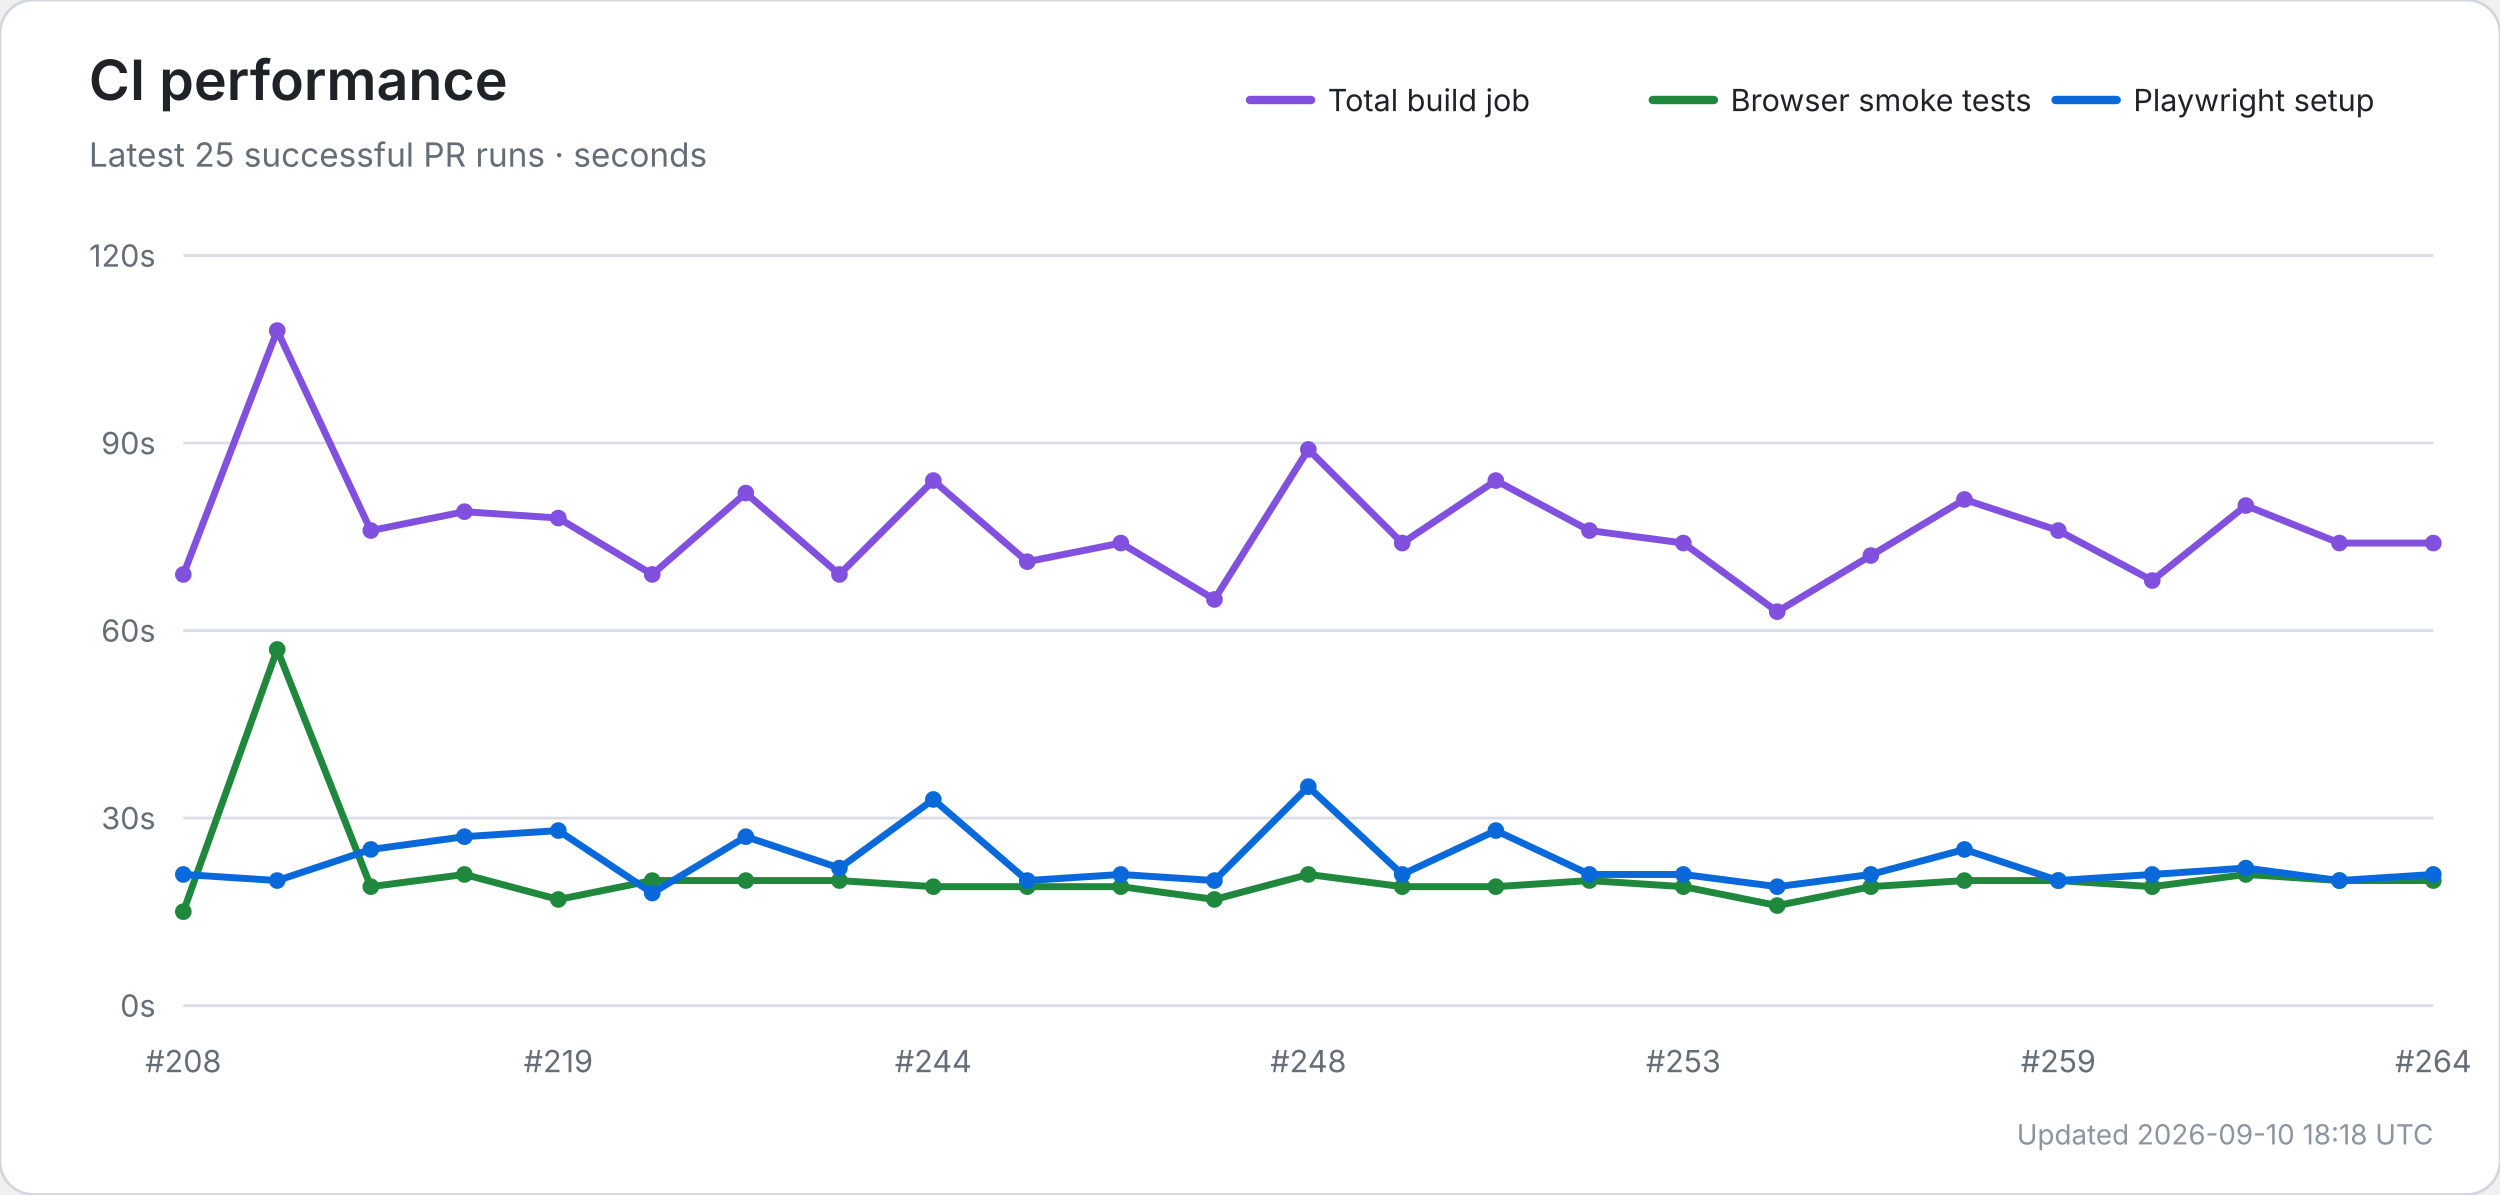
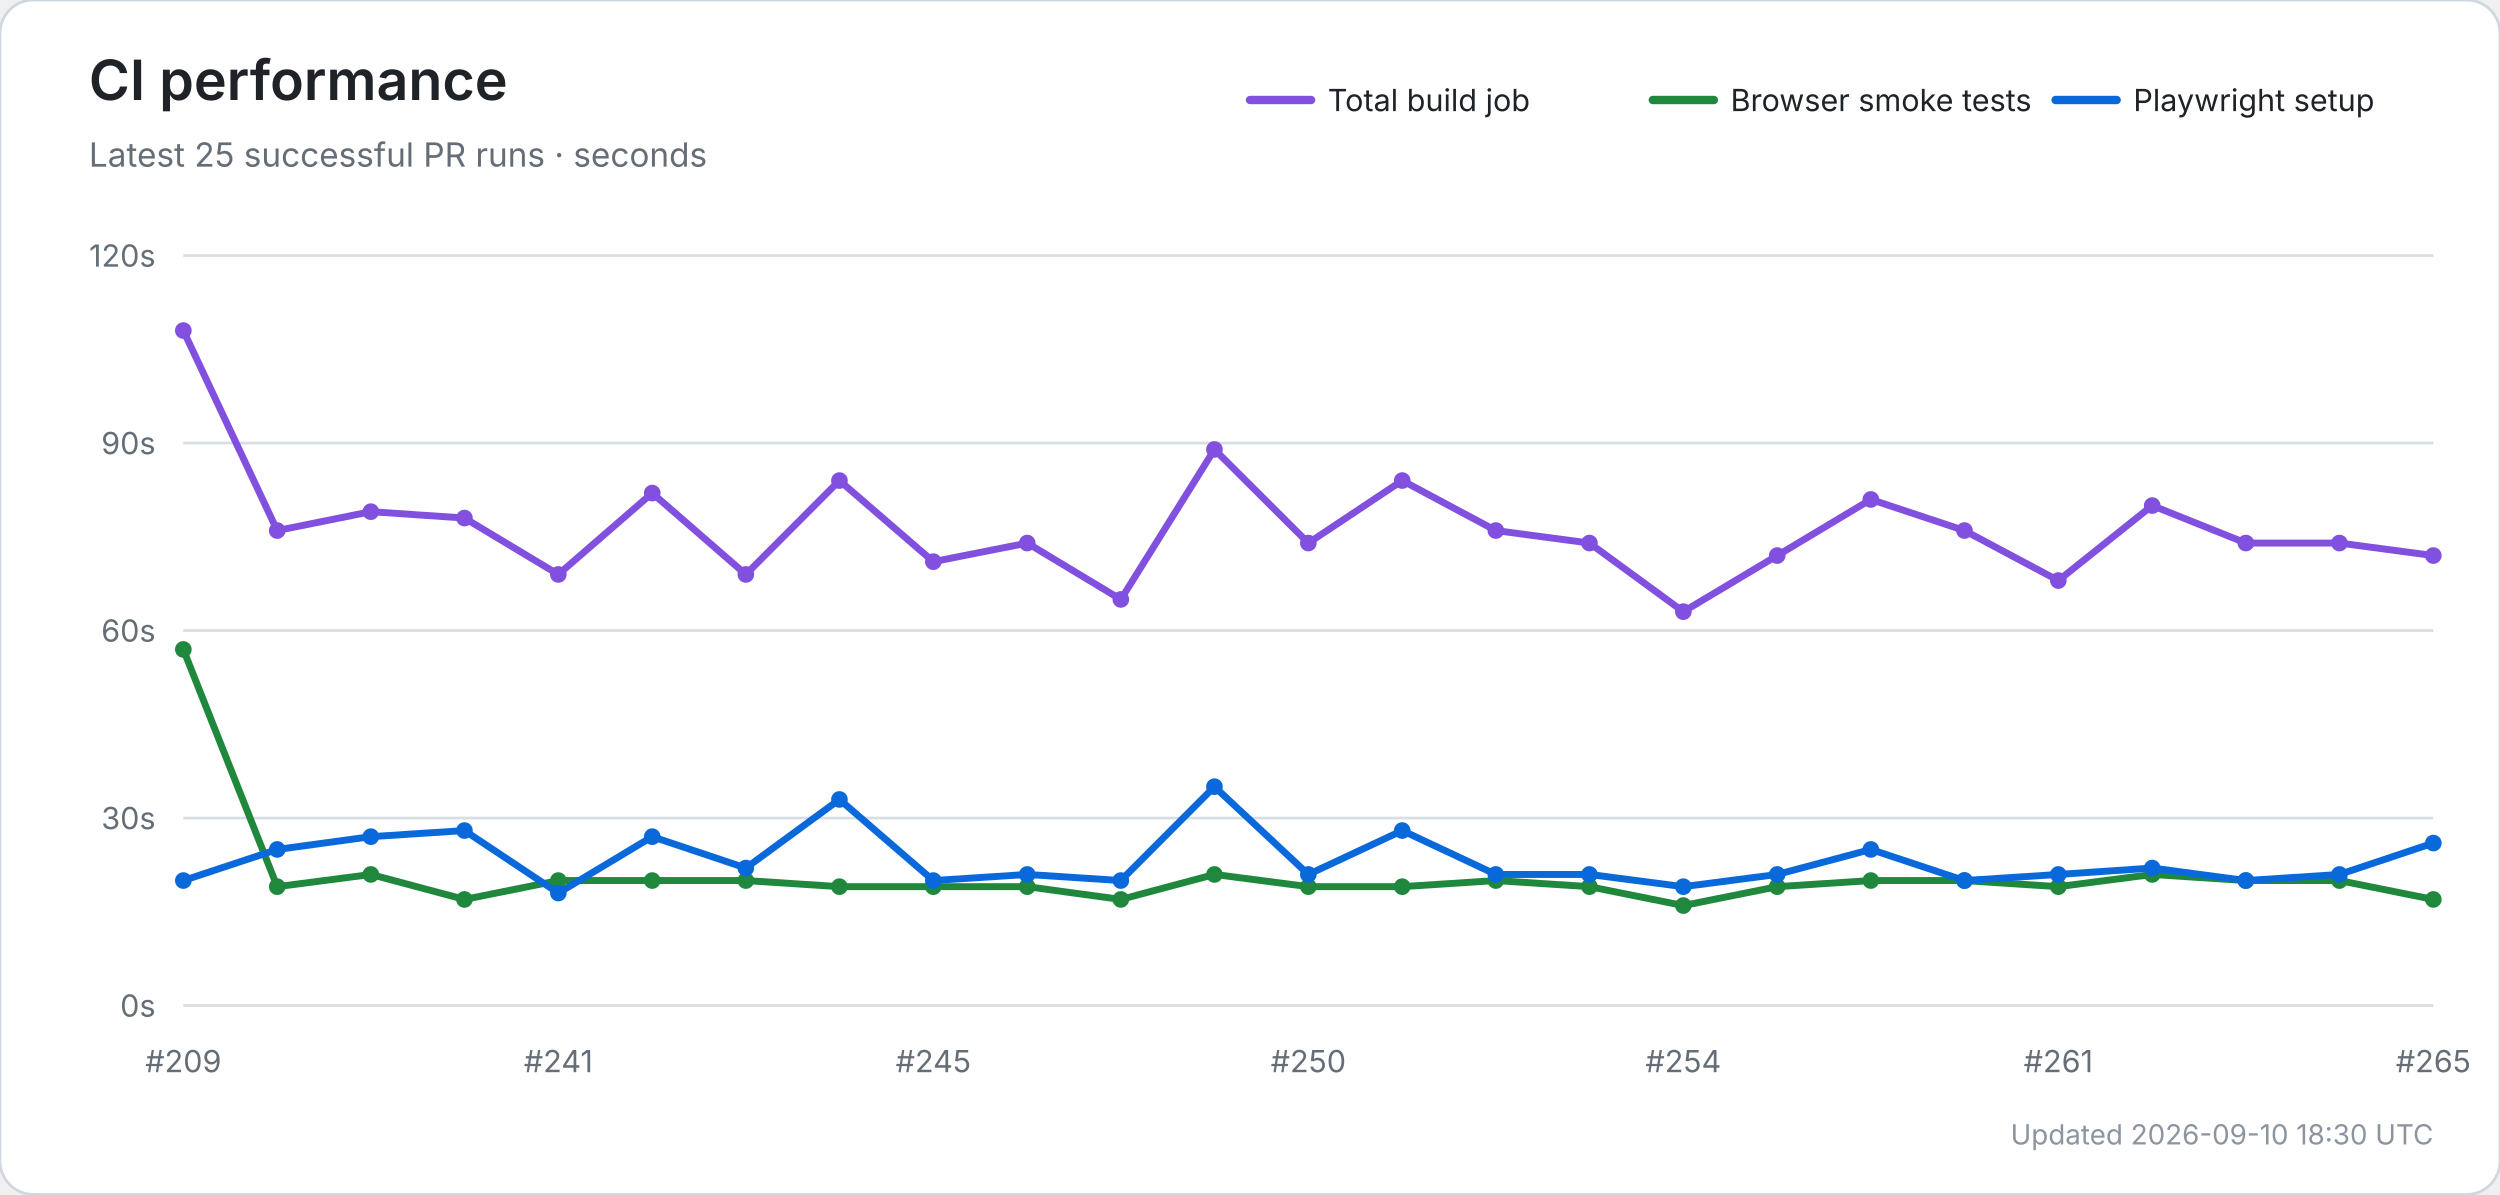
<svg xmlns="http://www.w3.org/2000/svg" width="900" height="430" viewBox="0 0 900 430" role="img" aria-labelledby="title desc">
  <rect width="100%" height="100%" rx="12" fill="#ffffff" stroke="#d0d7de" />
  <text x="32" y="36" font-size="20" font-weight="600" fill="#1f2328" font-family="-apple-system,BlinkMacSystemFont,Segoe UI,sans-serif">CI performance</text>
  <text x="32" y="60" font-size="12" fill="#656d76" font-family="-apple-system,BlinkMacSystemFont,Segoe UI,sans-serif">Latest 25 successful PR runs · seconds</text>
  <line x1="450" y1="36" x2="472" y2="36" stroke="#8250df" stroke-width="3" stroke-linecap="round" />
  <text x="478" y="40" font-size="11" fill="#1f2328" font-family="-apple-system,BlinkMacSystemFont,Segoe UI,sans-serif">Total build job</text>
  <line x1="595" y1="36" x2="617" y2="36" stroke="#1f883d" stroke-width="3" stroke-linecap="round" />
  <text x="623" y="40" font-size="11" fill="#1f2328" font-family="-apple-system,BlinkMacSystemFont,Segoe UI,sans-serif">Browser smoke tests</text>
  <line x1="740" y1="36" x2="762" y2="36" stroke="#0969da" stroke-width="3" stroke-linecap="round" />
  <text x="768" y="40" font-size="11" fill="#1f2328" font-family="-apple-system,BlinkMacSystemFont,Segoe UI,sans-serif">Playwright setup</text>
  <line x1="66" y1="362.0" x2="876" y2="362.0" stroke="#d8dee4" stroke-width="1" />
  <text x="56" y="366.0" text-anchor="end" font-size="11" fill="#656d76" font-family="-apple-system,BlinkMacSystemFont,Segoe UI,sans-serif">0s</text>
  <line x1="66" y1="294.5" x2="876" y2="294.5" stroke="#d8dee4" stroke-width="1" />
  <text x="56" y="298.5" text-anchor="end" font-size="11" fill="#656d76" font-family="-apple-system,BlinkMacSystemFont,Segoe UI,sans-serif">30s</text>
  <line x1="66" y1="227.0" x2="876" y2="227.0" stroke="#d8dee4" stroke-width="1" />
  <text x="56" y="231.0" text-anchor="end" font-size="11" fill="#656d76" font-family="-apple-system,BlinkMacSystemFont,Segoe UI,sans-serif">60s</text>
  <line x1="66" y1="159.5" x2="876" y2="159.5" stroke="#d8dee4" stroke-width="1" />
  <text x="56" y="163.5" text-anchor="end" font-size="11" fill="#656d76" font-family="-apple-system,BlinkMacSystemFont,Segoe UI,sans-serif">90s</text>
  <line x1="66" y1="92.0" x2="876" y2="92.0" stroke="#d8dee4" stroke-width="1" />
  <text x="56" y="96.0" text-anchor="end" font-size="11" fill="#656d76" font-family="-apple-system,BlinkMacSystemFont,Segoe UI,sans-serif">120s</text>
-   <text x="66.0" y="386" text-anchor="middle" font-size="11" fill="#656d76" font-family="-apple-system,BlinkMacSystemFont,Segoe UI,sans-serif">#208</text>
-   <text x="201.0" y="386" text-anchor="middle" font-size="11" fill="#656d76" font-family="-apple-system,BlinkMacSystemFont,Segoe UI,sans-serif">#219</text>
-   <text x="336.0" y="386" text-anchor="middle" font-size="11" fill="#656d76" font-family="-apple-system,BlinkMacSystemFont,Segoe UI,sans-serif">#244</text>
-   <text x="471.0" y="386" text-anchor="middle" font-size="11" fill="#656d76" font-family="-apple-system,BlinkMacSystemFont,Segoe UI,sans-serif">#248</text>
-   <text x="606.0" y="386" text-anchor="middle" font-size="11" fill="#656d76" font-family="-apple-system,BlinkMacSystemFont,Segoe UI,sans-serif">#253</text>
-   <text x="741.0" y="386" text-anchor="middle" font-size="11" fill="#656d76" font-family="-apple-system,BlinkMacSystemFont,Segoe UI,sans-serif">#259</text>
-   <text x="876.0" y="386" text-anchor="middle" font-size="11" fill="#656d76" font-family="-apple-system,BlinkMacSystemFont,Segoe UI,sans-serif">#264</text>
-   <polyline points="66.0,206.8 99.8,119.0 133.5,191.0 167.2,184.2 201.0,186.5 234.8,206.8 268.5,177.5 302.2,206.8 336.0,173.0 369.8,202.2 403.5,195.5 437.2,215.8 471.0,161.8 504.8,195.5 538.5,173.0 572.2,191.0 606.0,195.5 639.8,220.2 673.5,200.0 707.2,179.8 741.0,191.0 774.8,209.0 808.5,182.0 842.2,195.5 876.0,195.5" fill="none" stroke="#8250df" stroke-width="2.5" stroke-linecap="round" stroke-linejoin="round" />
-   <circle cx="66.0" cy="206.8" r="3" fill="#8250df" />
-   <circle cx="99.8" cy="119.0" r="3" fill="#8250df" />
-   <circle cx="133.5" cy="191.0" r="3" fill="#8250df" />
-   <circle cx="167.2" cy="184.2" r="3" fill="#8250df" />
-   <circle cx="201.0" cy="186.5" r="3" fill="#8250df" />
-   <circle cx="234.8" cy="206.8" r="3" fill="#8250df" />
-   <circle cx="268.5" cy="177.5" r="3" fill="#8250df" />
-   <circle cx="302.2" cy="206.8" r="3" fill="#8250df" />
-   <circle cx="336.0" cy="173.0" r="3" fill="#8250df" />
-   <circle cx="369.8" cy="202.2" r="3" fill="#8250df" />
-   <circle cx="403.5" cy="195.5" r="3" fill="#8250df" />
-   <circle cx="437.2" cy="215.8" r="3" fill="#8250df" />
-   <circle cx="471.0" cy="161.8" r="3" fill="#8250df" />
-   <circle cx="504.8" cy="195.5" r="3" fill="#8250df" />
-   <circle cx="538.5" cy="173.0" r="3" fill="#8250df" />
-   <circle cx="572.2" cy="191.0" r="3" fill="#8250df" />
-   <circle cx="606.0" cy="195.5" r="3" fill="#8250df" />
-   <circle cx="639.8" cy="220.2" r="3" fill="#8250df" />
-   <circle cx="673.5" cy="200.0" r="3" fill="#8250df" />
-   <circle cx="707.2" cy="179.8" r="3" fill="#8250df" />
-   <circle cx="741.0" cy="191.0" r="3" fill="#8250df" />
-   <circle cx="774.8" cy="209.0" r="3" fill="#8250df" />
-   <circle cx="808.5" cy="182.0" r="3" fill="#8250df" />
+   <text x="66.0" y="386" text-anchor="middle" font-size="11" fill="#656d76" font-family="-apple-system,BlinkMacSystemFont,Segoe UI,sans-serif">#209</text>
+   <text x="201.0" y="386" text-anchor="middle" font-size="11" fill="#656d76" font-family="-apple-system,BlinkMacSystemFont,Segoe UI,sans-serif">#241</text>
+   <text x="336.0" y="386" text-anchor="middle" font-size="11" fill="#656d76" font-family="-apple-system,BlinkMacSystemFont,Segoe UI,sans-serif">#245</text>
+   <text x="471.0" y="386" text-anchor="middle" font-size="11" fill="#656d76" font-family="-apple-system,BlinkMacSystemFont,Segoe UI,sans-serif">#250</text>
+   <text x="606.0" y="386" text-anchor="middle" font-size="11" fill="#656d76" font-family="-apple-system,BlinkMacSystemFont,Segoe UI,sans-serif">#254</text>
+   <text x="741.0" y="386" text-anchor="middle" font-size="11" fill="#656d76" font-family="-apple-system,BlinkMacSystemFont,Segoe UI,sans-serif">#261</text>
+   <text x="876.0" y="386" text-anchor="middle" font-size="11" fill="#656d76" font-family="-apple-system,BlinkMacSystemFont,Segoe UI,sans-serif">#265</text>
+   <polyline points="66.0,119.0 99.8,191.0 133.5,184.2 167.2,186.5 201.0,206.8 234.8,177.5 268.5,206.8 302.2,173.0 336.0,202.2 369.8,195.5 403.5,215.8 437.2,161.8 471.0,195.5 504.8,173.0 538.5,191.0 572.2,195.5 606.0,220.2 639.8,200.0 673.5,179.8 707.2,191.0 741.0,209.0 774.8,182.0 808.5,195.5 842.2,195.5 876.0,200.0" fill="none" stroke="#8250df" stroke-width="2.5" stroke-linecap="round" stroke-linejoin="round" />
+   <circle cx="66.0" cy="119.0" r="3" fill="#8250df" />
+   <circle cx="99.8" cy="191.0" r="3" fill="#8250df" />
+   <circle cx="133.5" cy="184.2" r="3" fill="#8250df" />
+   <circle cx="167.2" cy="186.5" r="3" fill="#8250df" />
+   <circle cx="201.0" cy="206.8" r="3" fill="#8250df" />
+   <circle cx="234.8" cy="177.5" r="3" fill="#8250df" />
+   <circle cx="268.5" cy="206.8" r="3" fill="#8250df" />
+   <circle cx="302.2" cy="173.0" r="3" fill="#8250df" />
+   <circle cx="336.0" cy="202.2" r="3" fill="#8250df" />
+   <circle cx="369.8" cy="195.5" r="3" fill="#8250df" />
+   <circle cx="403.5" cy="215.8" r="3" fill="#8250df" />
+   <circle cx="437.2" cy="161.8" r="3" fill="#8250df" />
+   <circle cx="471.0" cy="195.5" r="3" fill="#8250df" />
+   <circle cx="504.8" cy="173.0" r="3" fill="#8250df" />
+   <circle cx="538.5" cy="191.0" r="3" fill="#8250df" />
+   <circle cx="572.2" cy="195.5" r="3" fill="#8250df" />
+   <circle cx="606.0" cy="220.2" r="3" fill="#8250df" />
+   <circle cx="639.8" cy="200.0" r="3" fill="#8250df" />
+   <circle cx="673.5" cy="179.8" r="3" fill="#8250df" />
+   <circle cx="707.2" cy="191.0" r="3" fill="#8250df" />
+   <circle cx="741.0" cy="209.0" r="3" fill="#8250df" />
+   <circle cx="774.8" cy="182.0" r="3" fill="#8250df" />
+   <circle cx="808.5" cy="195.5" r="3" fill="#8250df" />
  <circle cx="842.2" cy="195.5" r="3" fill="#8250df" />
-   <circle cx="876.0" cy="195.5" r="3" fill="#8250df" />
-   <polyline points="66.0,328.2 99.8,233.8 133.5,319.2 167.2,314.8 201.0,323.8 234.8,317.0 268.5,317.0 302.2,317.0 336.0,319.2 369.8,319.2 403.5,319.2 437.2,323.8 471.0,314.8 504.8,319.2 538.5,319.2 572.2,317.0 606.0,319.2 639.8,326.0 673.5,319.2 707.2,317.0 741.0,317.0 774.8,319.2 808.5,314.8 842.2,317.0 876.0,317.0" fill="none" stroke="#1f883d" stroke-width="2.5" stroke-linecap="round" stroke-linejoin="round" />
-   <circle cx="66.0" cy="328.2" r="3" fill="#1f883d" />
-   <circle cx="99.8" cy="233.8" r="3" fill="#1f883d" />
-   <circle cx="133.5" cy="319.2" r="3" fill="#1f883d" />
-   <circle cx="167.2" cy="314.8" r="3" fill="#1f883d" />
-   <circle cx="201.0" cy="323.8" r="3" fill="#1f883d" />
+   <circle cx="876.0" cy="200.0" r="3" fill="#8250df" />
+   <polyline points="66.0,233.8 99.8,319.2 133.5,314.8 167.2,323.8 201.0,317.0 234.8,317.0 268.5,317.0 302.2,319.2 336.0,319.2 369.8,319.2 403.5,323.8 437.2,314.8 471.0,319.2 504.8,319.2 538.5,317.0 572.2,319.2 606.0,326.0 639.8,319.2 673.5,317.0 707.2,317.0 741.0,319.2 774.8,314.8 808.5,317.0 842.2,317.0 876.0,323.8" fill="none" stroke="#1f883d" stroke-width="2.5" stroke-linecap="round" stroke-linejoin="round" />
+   <circle cx="66.0" cy="233.8" r="3" fill="#1f883d" />
+   <circle cx="99.8" cy="319.2" r="3" fill="#1f883d" />
+   <circle cx="133.5" cy="314.8" r="3" fill="#1f883d" />
+   <circle cx="167.2" cy="323.8" r="3" fill="#1f883d" />
+   <circle cx="201.0" cy="317.0" r="3" fill="#1f883d" />
  <circle cx="234.8" cy="317.0" r="3" fill="#1f883d" />
  <circle cx="268.5" cy="317.0" r="3" fill="#1f883d" />
-   <circle cx="302.2" cy="317.0" r="3" fill="#1f883d" />
+   <circle cx="302.2" cy="319.2" r="3" fill="#1f883d" />
  <circle cx="336.0" cy="319.2" r="3" fill="#1f883d" />
  <circle cx="369.8" cy="319.2" r="3" fill="#1f883d" />
-   <circle cx="403.5" cy="319.2" r="3" fill="#1f883d" />
-   <circle cx="437.2" cy="323.8" r="3" fill="#1f883d" />
-   <circle cx="471.0" cy="314.8" r="3" fill="#1f883d" />
+   <circle cx="403.5" cy="323.8" r="3" fill="#1f883d" />
+   <circle cx="437.2" cy="314.8" r="3" fill="#1f883d" />
+   <circle cx="471.0" cy="319.2" r="3" fill="#1f883d" />
  <circle cx="504.8" cy="319.2" r="3" fill="#1f883d" />
-   <circle cx="538.5" cy="319.2" r="3" fill="#1f883d" />
-   <circle cx="572.2" cy="317.0" r="3" fill="#1f883d" />
-   <circle cx="606.0" cy="319.2" r="3" fill="#1f883d" />
-   <circle cx="639.8" cy="326.0" r="3" fill="#1f883d" />
-   <circle cx="673.5" cy="319.2" r="3" fill="#1f883d" />
+   <circle cx="538.5" cy="317.0" r="3" fill="#1f883d" />
+   <circle cx="572.2" cy="319.2" r="3" fill="#1f883d" />
+   <circle cx="606.0" cy="326.0" r="3" fill="#1f883d" />
+   <circle cx="639.8" cy="319.2" r="3" fill="#1f883d" />
+   <circle cx="673.5" cy="317.0" r="3" fill="#1f883d" />
  <circle cx="707.2" cy="317.0" r="3" fill="#1f883d" />
-   <circle cx="741.0" cy="317.0" r="3" fill="#1f883d" />
-   <circle cx="774.8" cy="319.2" r="3" fill="#1f883d" />
-   <circle cx="808.5" cy="314.8" r="3" fill="#1f883d" />
+   <circle cx="741.0" cy="319.2" r="3" fill="#1f883d" />
+   <circle cx="774.8" cy="314.8" r="3" fill="#1f883d" />
+   <circle cx="808.5" cy="317.0" r="3" fill="#1f883d" />
  <circle cx="842.2" cy="317.0" r="3" fill="#1f883d" />
-   <circle cx="876.0" cy="317.0" r="3" fill="#1f883d" />
-   <polyline points="66.0,314.8 99.8,317.0 133.5,305.8 167.2,301.2 201.0,299.0 234.8,321.5 268.5,301.2 302.2,312.5 336.0,287.8 369.8,317.0 403.5,314.8 437.2,317.0 471.0,283.2 504.8,314.8 538.5,299.0 572.2,314.8 606.0,314.8 639.8,319.2 673.5,314.8 707.2,305.8 741.0,317.0 774.8,314.8 808.5,312.5 842.2,317.0 876.0,314.8" fill="none" stroke="#0969da" stroke-width="2.5" stroke-linecap="round" stroke-linejoin="round" />
-   <circle cx="66.0" cy="314.8" r="3" fill="#0969da" />
-   <circle cx="99.8" cy="317.0" r="3" fill="#0969da" />
-   <circle cx="133.5" cy="305.8" r="3" fill="#0969da" />
-   <circle cx="167.2" cy="301.2" r="3" fill="#0969da" />
-   <circle cx="201.0" cy="299.0" r="3" fill="#0969da" />
-   <circle cx="234.8" cy="321.5" r="3" fill="#0969da" />
-   <circle cx="268.5" cy="301.2" r="3" fill="#0969da" />
-   <circle cx="302.2" cy="312.5" r="3" fill="#0969da" />
-   <circle cx="336.0" cy="287.8" r="3" fill="#0969da" />
-   <circle cx="369.8" cy="317.0" r="3" fill="#0969da" />
-   <circle cx="403.5" cy="314.8" r="3" fill="#0969da" />
-   <circle cx="437.2" cy="317.0" r="3" fill="#0969da" />
-   <circle cx="471.0" cy="283.2" r="3" fill="#0969da" />
-   <circle cx="504.8" cy="314.8" r="3" fill="#0969da" />
-   <circle cx="538.5" cy="299.0" r="3" fill="#0969da" />
+   <circle cx="876.0" cy="323.8" r="3" fill="#1f883d" />
+   <polyline points="66.0,317.0 99.8,305.8 133.5,301.2 167.2,299.0 201.0,321.5 234.8,301.2 268.5,312.5 302.2,287.8 336.0,317.0 369.8,314.8 403.5,317.0 437.2,283.2 471.0,314.8 504.8,299.0 538.5,314.8 572.2,314.8 606.0,319.2 639.8,314.8 673.5,305.8 707.2,317.0 741.0,314.8 774.8,312.5 808.5,317.0 842.2,314.8 876.0,303.5" fill="none" stroke="#0969da" stroke-width="2.5" stroke-linecap="round" stroke-linejoin="round" />
+   <circle cx="66.0" cy="317.0" r="3" fill="#0969da" />
+   <circle cx="99.8" cy="305.8" r="3" fill="#0969da" />
+   <circle cx="133.5" cy="301.2" r="3" fill="#0969da" />
+   <circle cx="167.2" cy="299.0" r="3" fill="#0969da" />
+   <circle cx="201.0" cy="321.5" r="3" fill="#0969da" />
+   <circle cx="234.8" cy="301.2" r="3" fill="#0969da" />
+   <circle cx="268.5" cy="312.5" r="3" fill="#0969da" />
+   <circle cx="302.2" cy="287.8" r="3" fill="#0969da" />
+   <circle cx="336.0" cy="317.0" r="3" fill="#0969da" />
+   <circle cx="369.8" cy="314.8" r="3" fill="#0969da" />
+   <circle cx="403.5" cy="317.0" r="3" fill="#0969da" />
+   <circle cx="437.2" cy="283.2" r="3" fill="#0969da" />
+   <circle cx="471.0" cy="314.8" r="3" fill="#0969da" />
+   <circle cx="504.8" cy="299.0" r="3" fill="#0969da" />
+   <circle cx="538.5" cy="314.8" r="3" fill="#0969da" />
  <circle cx="572.2" cy="314.8" r="3" fill="#0969da" />
-   <circle cx="606.0" cy="314.8" r="3" fill="#0969da" />
-   <circle cx="639.8" cy="319.2" r="3" fill="#0969da" />
-   <circle cx="673.5" cy="314.8" r="3" fill="#0969da" />
-   <circle cx="707.2" cy="305.8" r="3" fill="#0969da" />
-   <circle cx="741.0" cy="317.0" r="3" fill="#0969da" />
-   <circle cx="774.8" cy="314.8" r="3" fill="#0969da" />
-   <circle cx="808.5" cy="312.5" r="3" fill="#0969da" />
-   <circle cx="842.2" cy="317.0" r="3" fill="#0969da" />
-   <circle cx="876.0" cy="314.8" r="3" fill="#0969da" />
-   <text x="876" y="412" text-anchor="end" font-size="10" fill="#8c959f" font-family="-apple-system,BlinkMacSystemFont,Segoe UI,sans-serif">Updated 2026-09-10 18:18 UTC</text>
+   <circle cx="606.0" cy="319.2" r="3" fill="#0969da" />
+   <circle cx="639.8" cy="314.8" r="3" fill="#0969da" />
+   <circle cx="673.5" cy="305.8" r="3" fill="#0969da" />
+   <circle cx="707.2" cy="317.0" r="3" fill="#0969da" />
+   <circle cx="741.0" cy="314.8" r="3" fill="#0969da" />
+   <circle cx="774.8" cy="312.5" r="3" fill="#0969da" />
+   <circle cx="808.5" cy="317.0" r="3" fill="#0969da" />
+   <circle cx="842.2" cy="314.8" r="3" fill="#0969da" />
+   <circle cx="876.0" cy="303.5" r="3" fill="#0969da" />
+   <text x="876" y="412" text-anchor="end" font-size="10" fill="#8c959f" font-family="-apple-system,BlinkMacSystemFont,Segoe UI,sans-serif">Updated 2026-09-10 18:30 UTC</text>
</svg>
